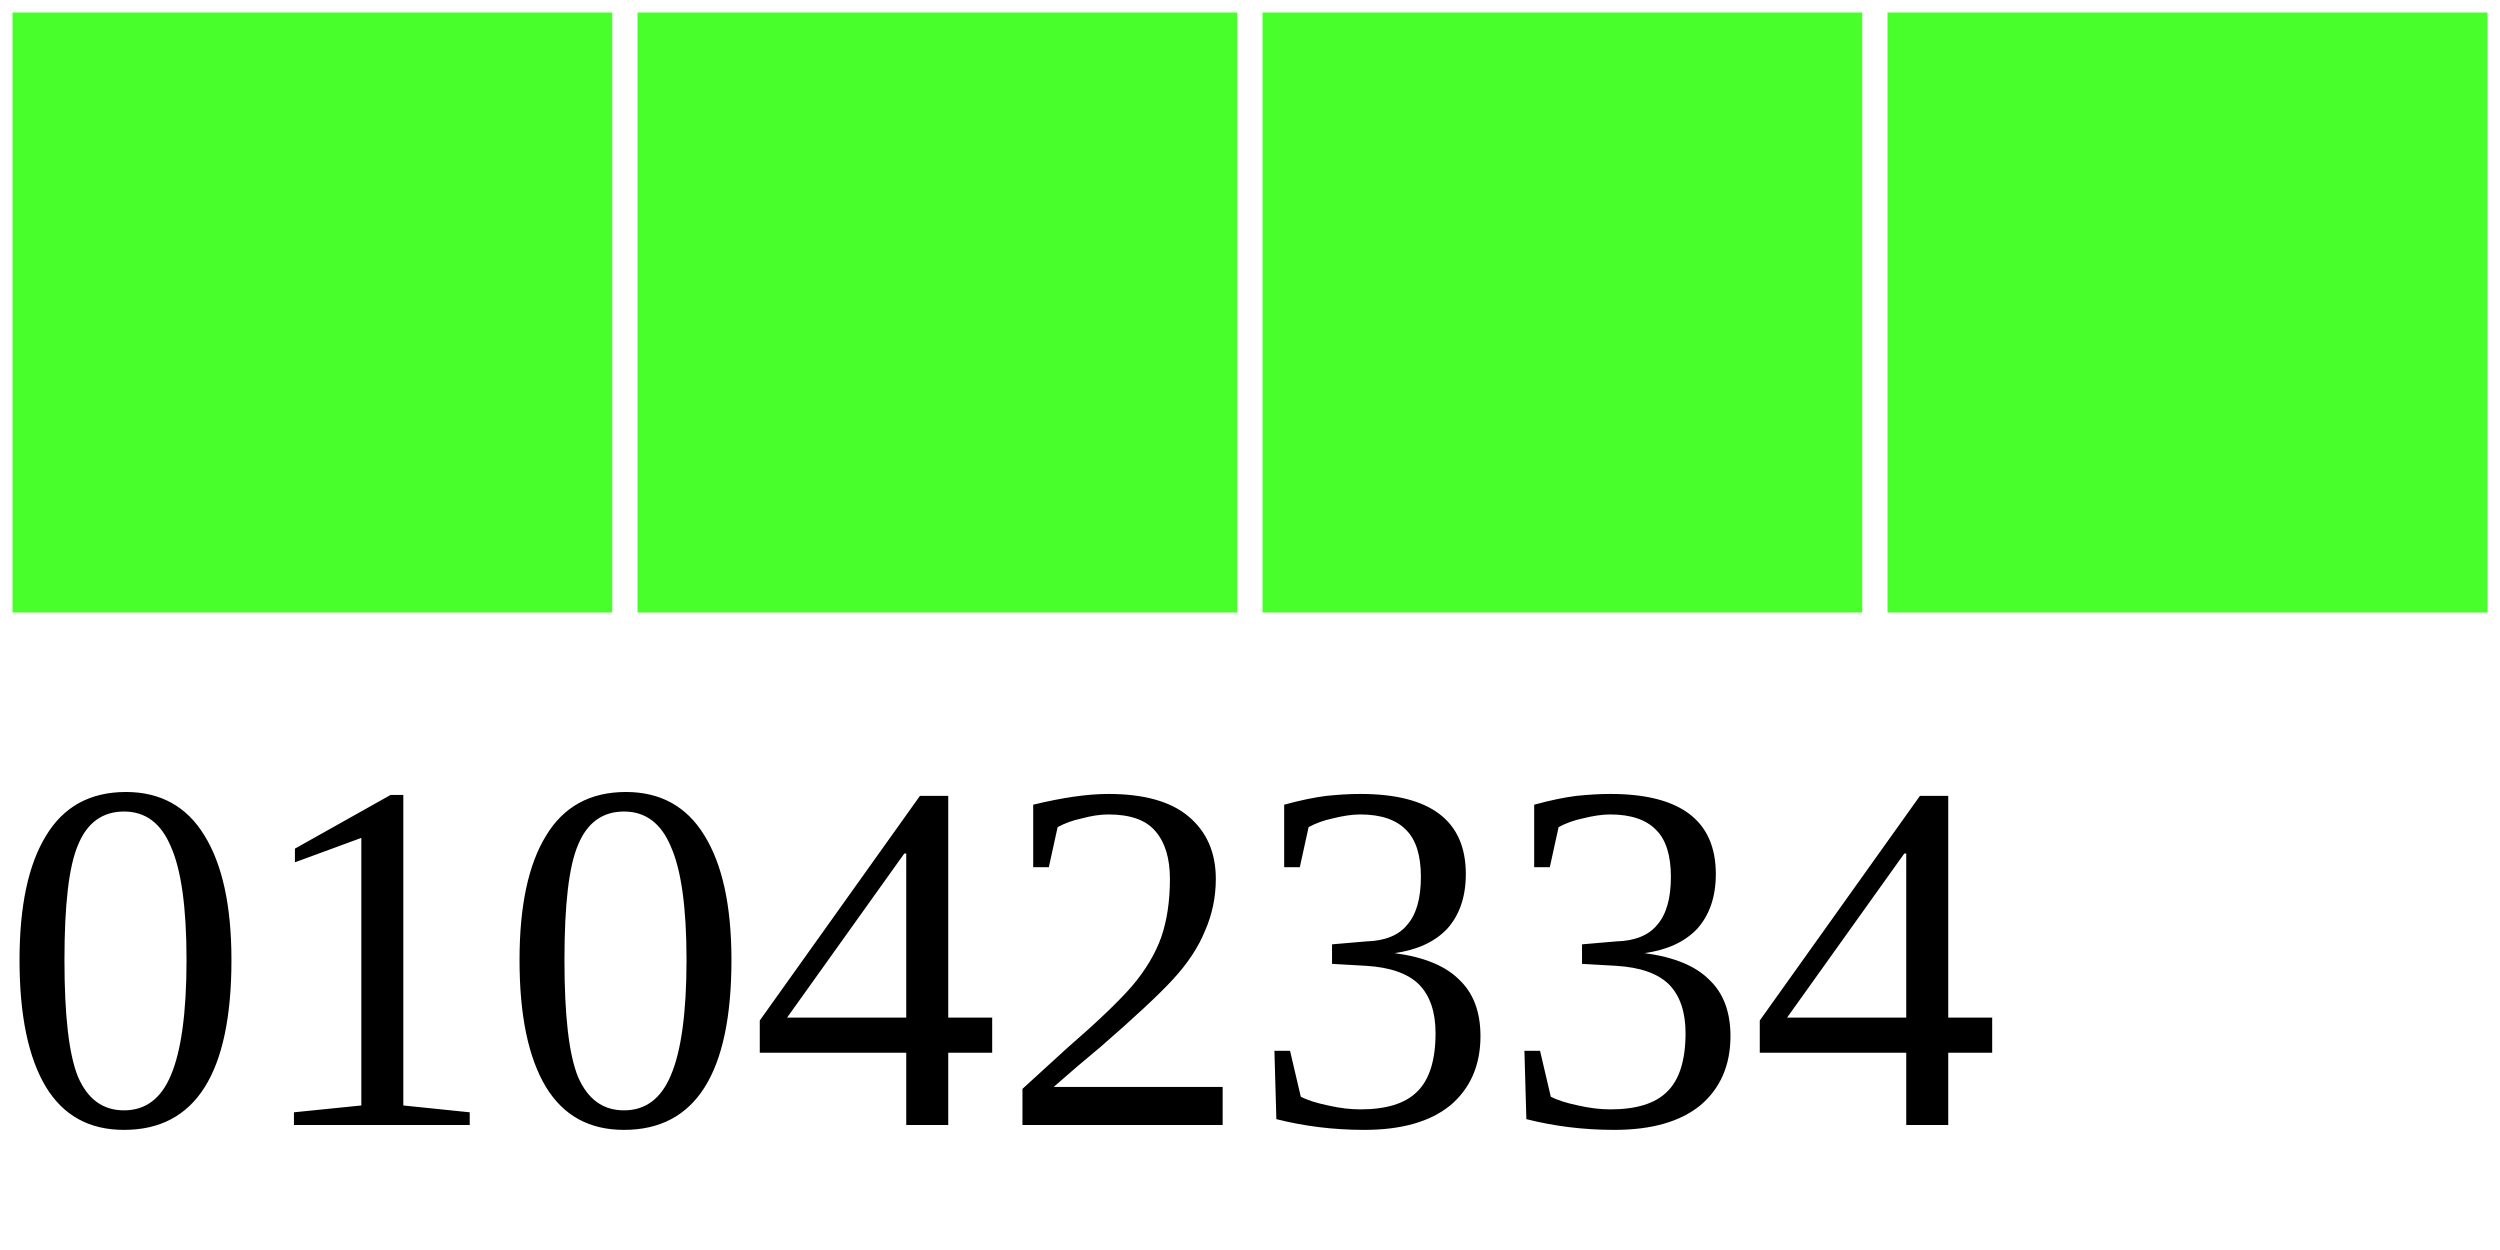
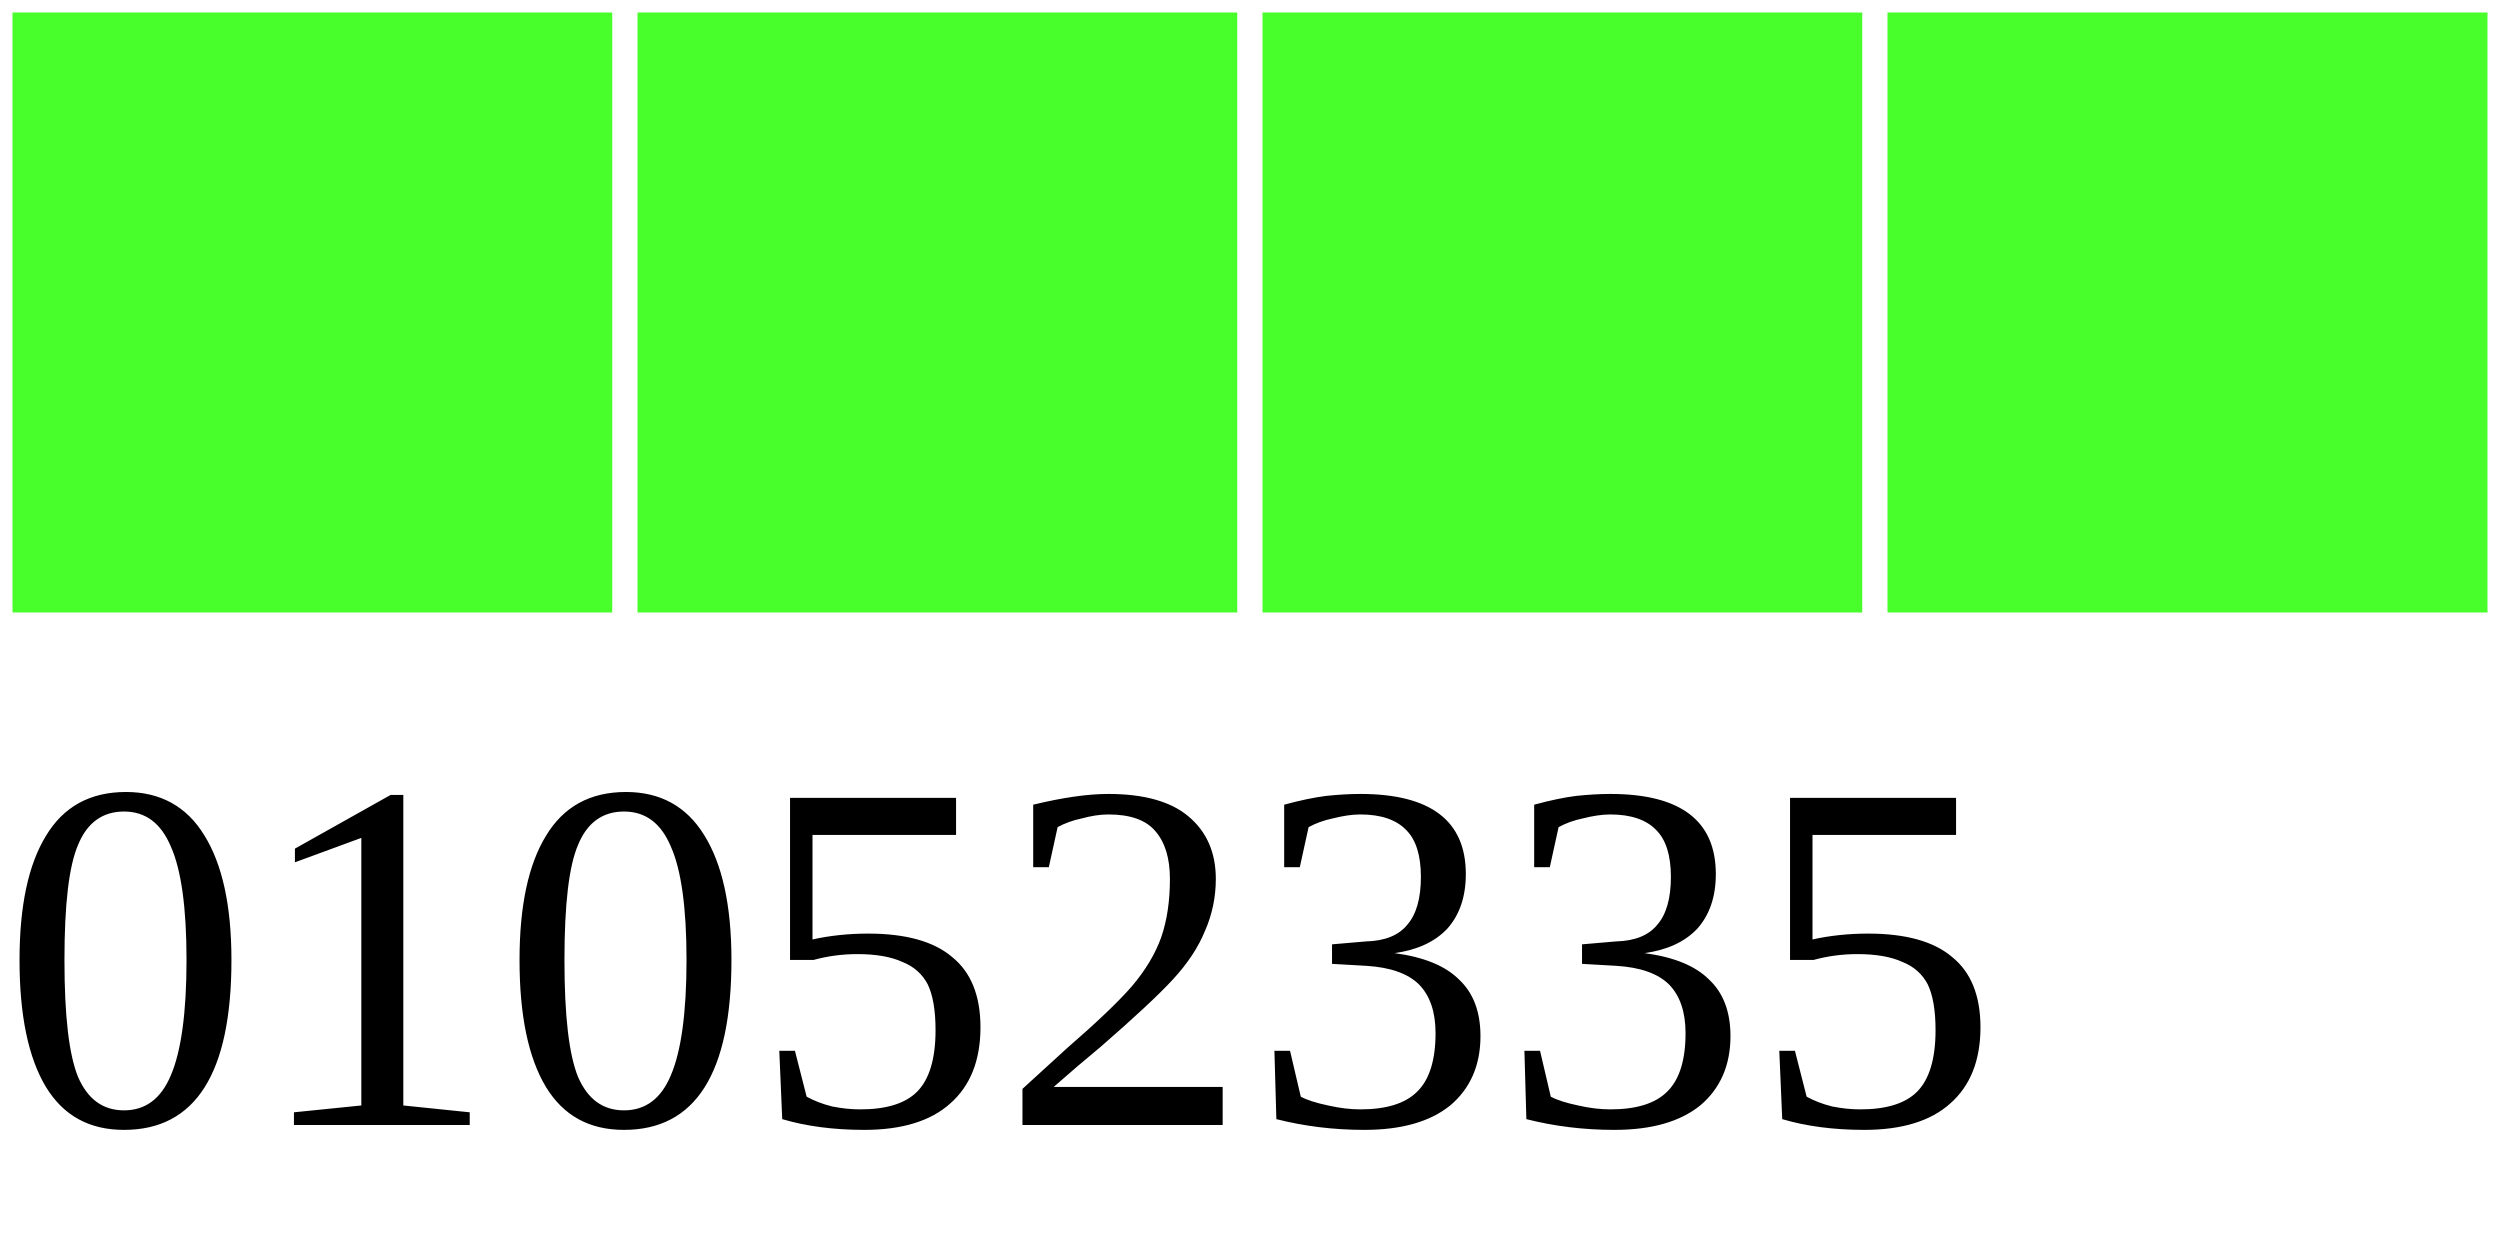
<svg xmlns="http://www.w3.org/2000/svg" width="40" height="20">
  <g>
    <rect width="10" height="10" style="fill:#48FF2C;stroke-width:0.4;stroke:rgb(255,255,255)" x="0" />
    <rect width="10" height="10" style="fill:#48FF2C;stroke-width:0.4;stroke:rgb(255,255,255)" x="10" />
    <rect width="10" height="10" style="fill:#48FF2C;stroke-width:0.4;stroke:rgb(255,255,255)" x="20" />
    <rect width="10" height="10" style="fill:#48FF2C;stroke-width:0.4;stroke:rgb(255,255,255)" x="30" />
-     <text x="0" y="18" fill="black" font-size="8">01042334</text>
+     <text x="0" y="18" fill="black" font-size="8">01052335</text>
  </g>
</svg>
